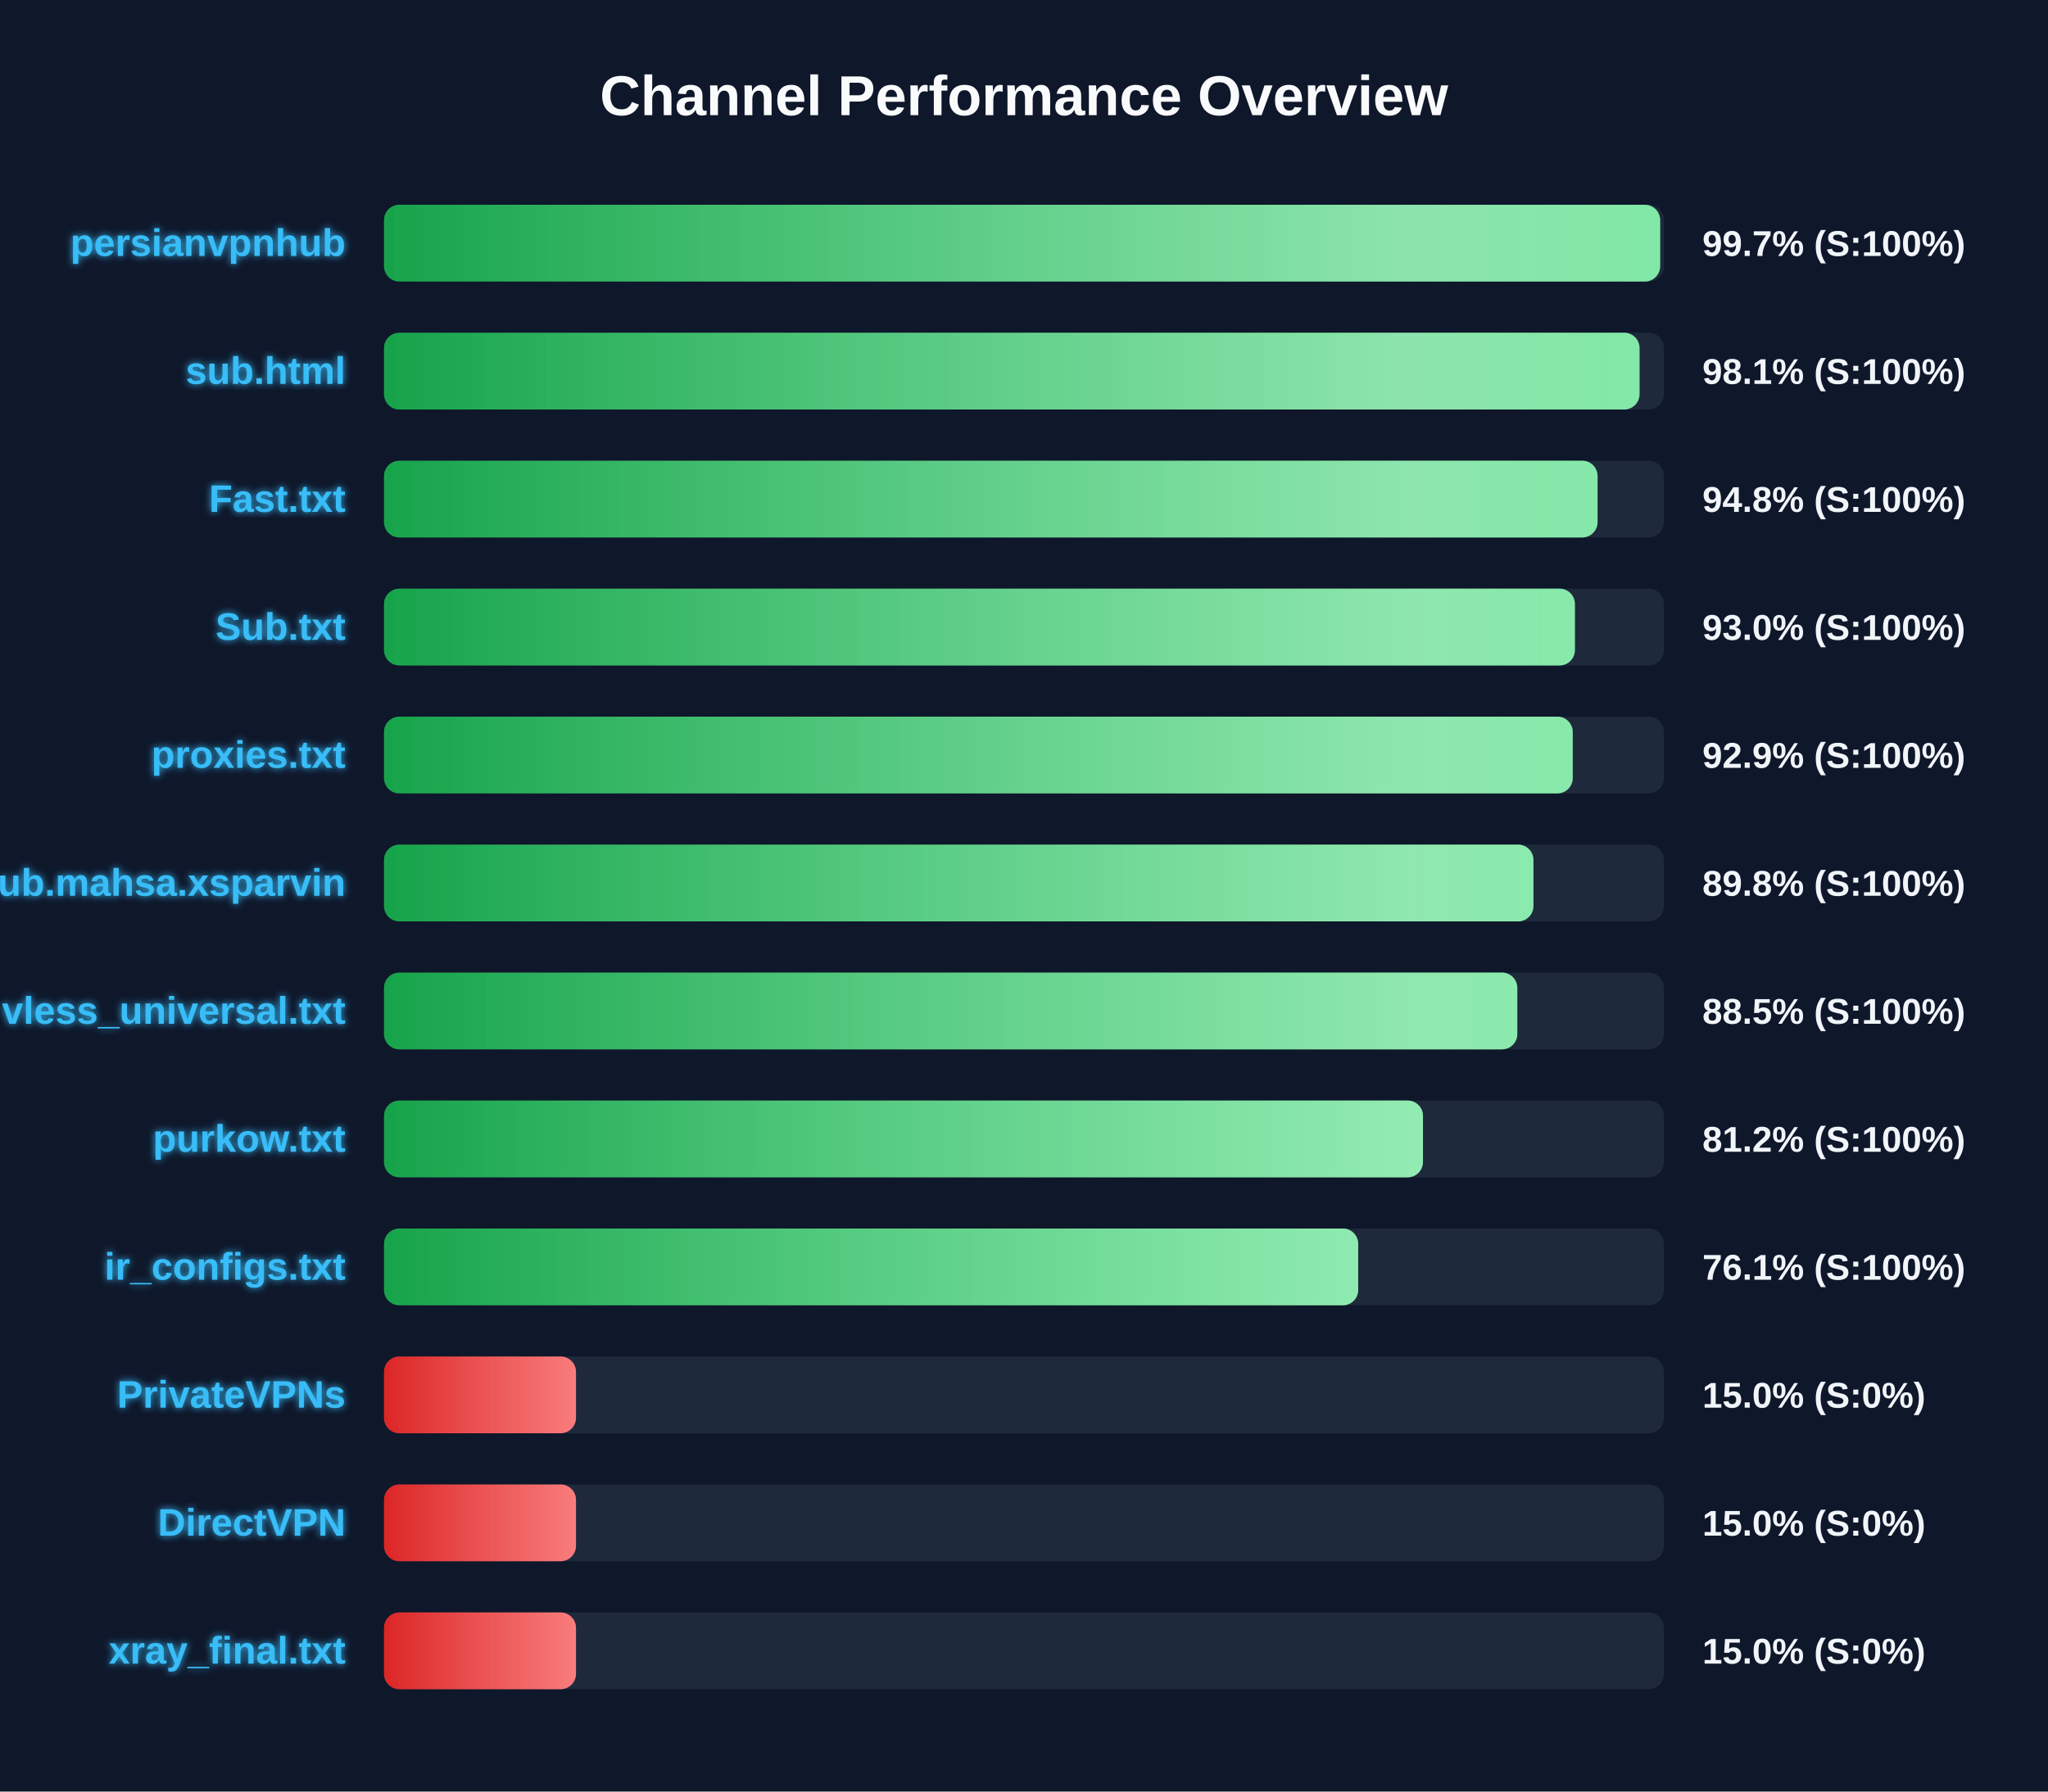
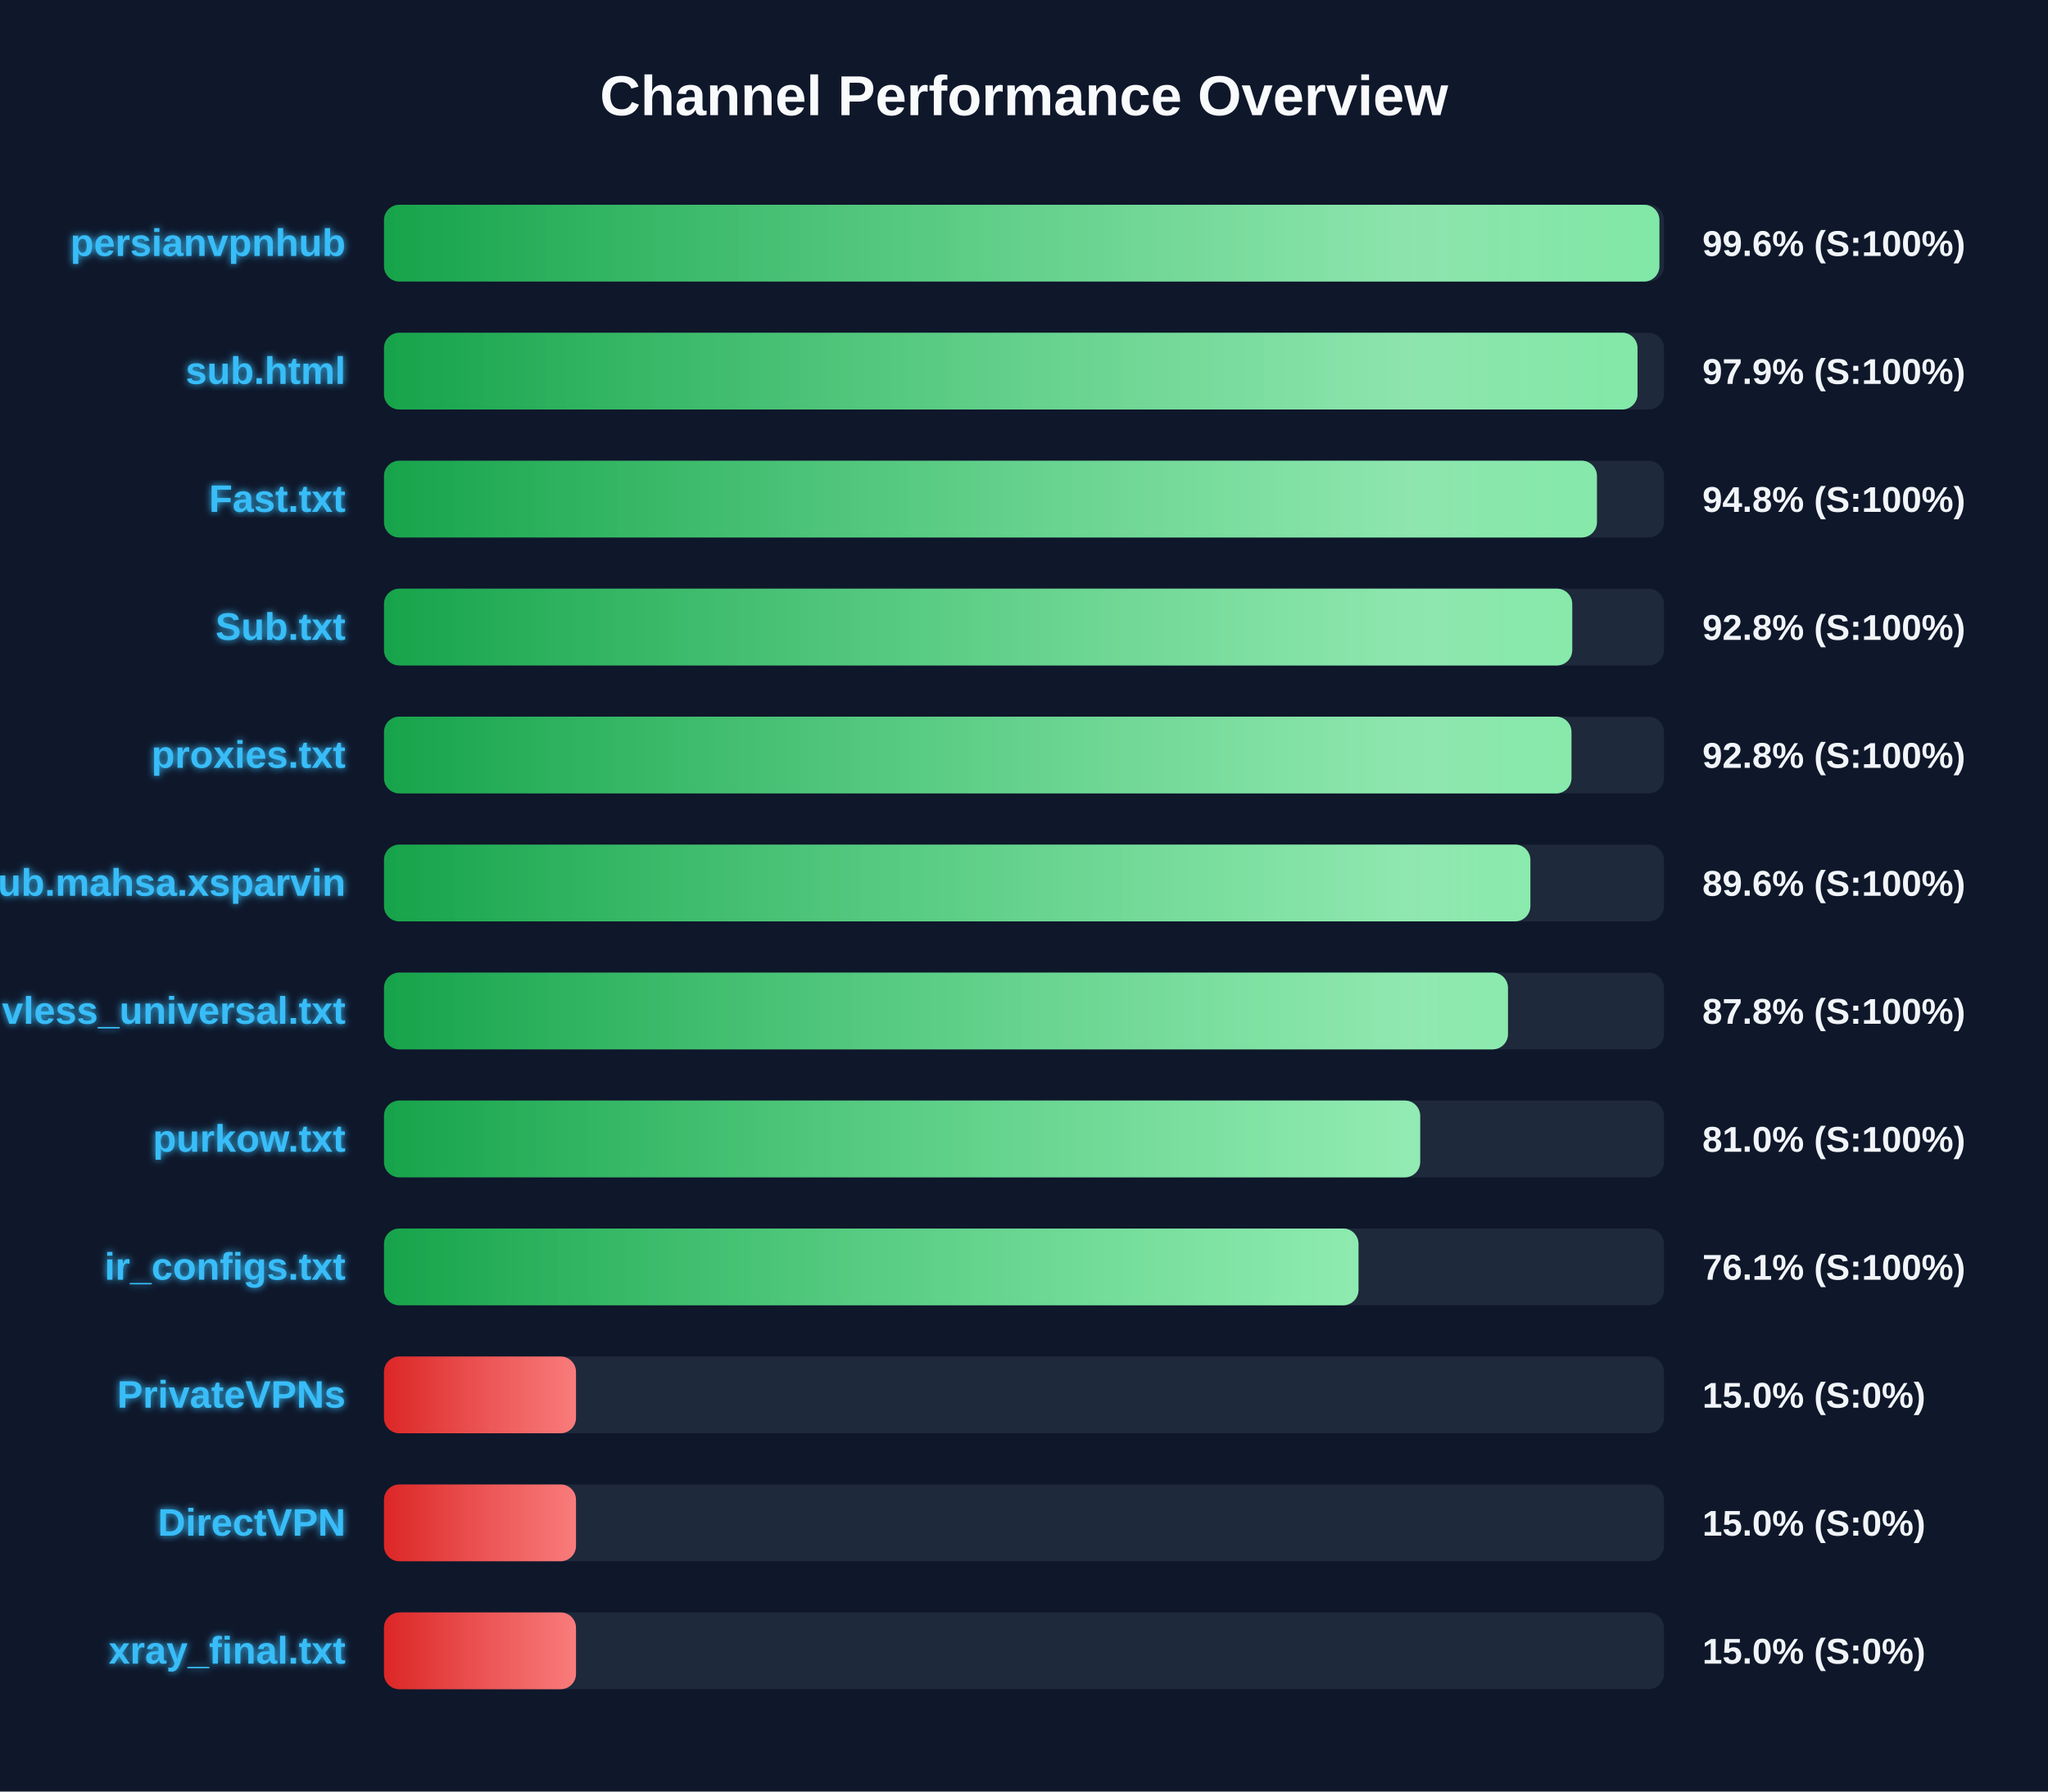
<svg xmlns="http://www.w3.org/2000/svg" width="800" height="700" version="1.1">
  <defs>
    <linearGradient id="grad-green" x1="0%" y1="0%" x2="100%" y2="0%">
      <stop offset="0%" stop-color="#16a34a" />
      <stop offset="100%" stop-color="#4ade80" />
    </linearGradient>
    <linearGradient id="grad-yellow" x1="0%" y1="0%" x2="100%" y2="0%">
      <stop offset="0%" stop-color="#ca8a04" />
      <stop offset="100%" stop-color="#fde047" />
    </linearGradient>
    <linearGradient id="grad-red" x1="0%" y1="0%" x2="100%" y2="0%">
      <stop offset="0%" stop-color="#dc2626" />
      <stop offset="100%" stop-color="#f87171" />
    </linearGradient>
    <linearGradient id="shimmer" x1="0%" y1="0%" x2="100%" y2="0%">
      <stop offset="0%" stop-color="rgba(255,255,255,0)" />
      <stop offset="50%" stop-color="rgba(255,255,255,0.4)" />
      <stop offset="100%" stop-color="rgba(255,255,255,0)" />
    </linearGradient>
    <filter id="glow" x="-20%" y="-20%" width="140%" height="140%">
      <feGaussianBlur stdDeviation="1.5" result="blur" />
      <feComposite in="SourceGraphic" in2="blur" operator="over" />
    </filter>
  </defs>
  <style>
        .bg-rect { fill: #0f172a; }
        .title { font: bold 22px 'Segoe UI', Arial, sans-serif; fill: #f8fafc; }
        .row { font: bold 15px 'Segoe UI', Arial, sans-serif; fill: #38bdf8; filter: url(#glow); }
        .score { font: bold 14px 'Segoe UI', Arial, sans-serif; fill: #f1f5f9; }
        @keyframes shimmer-anim {
            0% { transform: translateX(-100%); }
            100% { transform: translateX(200%); }
        }
        .shimmer-rect {
            animation: shimmer-anim 2.5s infinite linear;
        }
    </style>
  <rect width="100%" height="100%" class="bg-rect" />
  <text x="400" y="45" text-anchor="middle" class="title">Channel Performance Overview</text>
  <rect x="150" y="80" width="500" height="30" fill="#1e293b" rx="6" />
  <clipPath id="clip-0">
-     <rect x="150" y="80" width="498.5" height="30" rx="6" />
+     <rect x="150" y="80" width="498.2" height="30" rx="6" />
  </clipPath>
-   <rect x="150" y="80" width="498.5" height="30" fill="url(#grad-green)" rx="6" />
+   <rect x="150" y="80" width="498.2" height="30" fill="url(#grad-green)" rx="6" />
  <g clip-path="url(#clip-0)">
    <rect x="150" y="80" width="100%" height="30" fill="url(#shimmer)" class="shimmer-rect" />
  </g>
  <text x="135" y="100" text-anchor="end" class="row">persianvpnhub</text>
-   <text x="665" y="100" text-anchor="start" class="score">99.7% (S:100%)</text>
+   <text x="665" y="100" text-anchor="start" class="score">99.6% (S:100%)</text>
  <rect x="150" y="130" width="500" height="30" fill="#1e293b" rx="6" />
  <clipPath id="clip-1">
-     <rect x="150" y="130" width="490.45" height="30" rx="6" />
+     <rect x="150" y="130" width="489.65" height="30" rx="6" />
  </clipPath>
-   <rect x="150" y="130" width="490.45" height="30" fill="url(#grad-green)" rx="6" />
+   <rect x="150" y="130" width="489.65" height="30" fill="url(#grad-green)" rx="6" />
  <g clip-path="url(#clip-1)">
    <rect x="150" y="130" width="100%" height="30" fill="url(#shimmer)" class="shimmer-rect" />
  </g>
  <text x="135" y="150" text-anchor="end" class="row">sub.html</text>
-   <text x="665" y="150" text-anchor="start" class="score">98.1% (S:100%)</text>
+   <text x="665" y="150" text-anchor="start" class="score">97.9% (S:100%)</text>
  <rect x="150" y="180" width="500" height="30" fill="#1e293b" rx="6" />
  <clipPath id="clip-2">
-     <rect x="150" y="180" width="474.05" height="30" rx="6" />
+     <rect x="150" y="180" width="473.8" height="30" rx="6" />
  </clipPath>
-   <rect x="150" y="180" width="474.05" height="30" fill="url(#grad-green)" rx="6" />
+   <rect x="150" y="180" width="473.8" height="30" fill="url(#grad-green)" rx="6" />
  <g clip-path="url(#clip-2)">
    <rect x="150" y="180" width="100%" height="30" fill="url(#shimmer)" class="shimmer-rect" />
  </g>
  <text x="135" y="200" text-anchor="end" class="row">Fast.txt</text>
  <text x="665" y="200" text-anchor="start" class="score">94.8% (S:100%)</text>
  <rect x="150" y="230" width="500" height="30" fill="#1e293b" rx="6" />
  <clipPath id="clip-3">
-     <rect x="150" y="230" width="465.2" height="30" rx="6" />
+     <rect x="150" y="230" width="464.15" height="30" rx="6" />
  </clipPath>
-   <rect x="150" y="230" width="465.2" height="30" fill="url(#grad-green)" rx="6" />
+   <rect x="150" y="230" width="464.15" height="30" fill="url(#grad-green)" rx="6" />
  <g clip-path="url(#clip-3)">
    <rect x="150" y="230" width="100%" height="30" fill="url(#shimmer)" class="shimmer-rect" />
  </g>
  <text x="135" y="250" text-anchor="end" class="row">Sub.txt</text>
-   <text x="665" y="250" text-anchor="start" class="score">93.0% (S:100%)</text>
+   <text x="665" y="250" text-anchor="start" class="score">92.8% (S:100%)</text>
  <rect x="150" y="280" width="500" height="30" fill="#1e293b" rx="6" />
  <clipPath id="clip-4">
-     <rect x="150" y="280" width="464.35" height="30" rx="6" />
+     <rect x="150" y="280" width="463.85" height="30" rx="6" />
  </clipPath>
-   <rect x="150" y="280" width="464.35" height="30" fill="url(#grad-green)" rx="6" />
+   <rect x="150" y="280" width="463.85" height="30" fill="url(#grad-green)" rx="6" />
  <g clip-path="url(#clip-4)">
    <rect x="150" y="280" width="100%" height="30" fill="url(#shimmer)" class="shimmer-rect" />
  </g>
  <text x="135" y="300" text-anchor="end" class="row">proxies.txt</text>
-   <text x="665" y="300" text-anchor="start" class="score">92.9% (S:100%)</text>
+   <text x="665" y="300" text-anchor="start" class="score">92.8% (S:100%)</text>
  <rect x="150" y="330" width="500" height="30" fill="#1e293b" rx="6" />
  <clipPath id="clip-5">
-     <rect x="150" y="330" width="449.0" height="30" rx="6" />
+     <rect x="150" y="330" width="447.8" height="30" rx="6" />
  </clipPath>
-   <rect x="150" y="330" width="449.0" height="30" fill="url(#grad-green)" rx="6" />
+   <rect x="150" y="330" width="447.8" height="30" fill="url(#grad-green)" rx="6" />
  <g clip-path="url(#clip-5)">
    <rect x="150" y="330" width="100%" height="30" fill="url(#shimmer)" class="shimmer-rect" />
  </g>
  <text x="135" y="350" text-anchor="end" class="row">Sub.mahsa.xsparvin</text>
-   <text x="665" y="350" text-anchor="start" class="score">89.8% (S:100%)</text>
+   <text x="665" y="350" text-anchor="start" class="score">89.6% (S:100%)</text>
  <rect x="150" y="380" width="500" height="30" fill="#1e293b" rx="6" />
  <clipPath id="clip-6">
-     <rect x="150" y="380" width="442.7" height="30" rx="6" />
+     <rect x="150" y="380" width="439.05" height="30" rx="6" />
  </clipPath>
-   <rect x="150" y="380" width="442.7" height="30" fill="url(#grad-green)" rx="6" />
+   <rect x="150" y="380" width="439.05" height="30" fill="url(#grad-green)" rx="6" />
  <g clip-path="url(#clip-6)">
    <rect x="150" y="380" width="100%" height="30" fill="url(#shimmer)" class="shimmer-rect" />
  </g>
  <text x="135" y="400" text-anchor="end" class="row">vless_universal.txt</text>
-   <text x="665" y="400" text-anchor="start" class="score">88.5% (S:100%)</text>
+   <text x="665" y="400" text-anchor="start" class="score">87.8% (S:100%)</text>
  <rect x="150" y="430" width="500" height="30" fill="#1e293b" rx="6" />
  <clipPath id="clip-7">
-     <rect x="150" y="430" width="405.85" height="30" rx="6" />
+     <rect x="150" y="430" width="404.75" height="30" rx="6" />
  </clipPath>
-   <rect x="150" y="430" width="405.85" height="30" fill="url(#grad-green)" rx="6" />
+   <rect x="150" y="430" width="404.75" height="30" fill="url(#grad-green)" rx="6" />
  <g clip-path="url(#clip-7)">
    <rect x="150" y="430" width="100%" height="30" fill="url(#shimmer)" class="shimmer-rect" />
  </g>
  <text x="135" y="450" text-anchor="end" class="row">purkow.txt</text>
-   <text x="665" y="450" text-anchor="start" class="score">81.2% (S:100%)</text>
+   <text x="665" y="450" text-anchor="start" class="score">81.0% (S:100%)</text>
  <rect x="150" y="480" width="500" height="30" fill="#1e293b" rx="6" />
  <clipPath id="clip-8">
-     <rect x="150" y="480" width="380.55" height="30" rx="6" />
+     <rect x="150" y="480" width="380.65" height="30" rx="6" />
  </clipPath>
-   <rect x="150" y="480" width="380.55" height="30" fill="url(#grad-green)" rx="6" />
+   <rect x="150" y="480" width="380.65" height="30" fill="url(#grad-green)" rx="6" />
  <g clip-path="url(#clip-8)">
    <rect x="150" y="480" width="100%" height="30" fill="url(#shimmer)" class="shimmer-rect" />
  </g>
  <text x="135" y="500" text-anchor="end" class="row">ir_configs.txt</text>
  <text x="665" y="500" text-anchor="start" class="score">76.1% (S:100%)</text>
  <rect x="150" y="530" width="500" height="30" fill="#1e293b" rx="6" />
  <clipPath id="clip-9">
    <rect x="150" y="530" width="75.0" height="30" rx="6" />
  </clipPath>
  <rect x="150" y="530" width="75.0" height="30" fill="url(#grad-red)" rx="6" />
  <g clip-path="url(#clip-9)">
    <rect x="150" y="530" width="100%" height="30" fill="url(#shimmer)" class="shimmer-rect" />
  </g>
  <text x="135" y="550" text-anchor="end" class="row">PrivateVPNs</text>
  <text x="665" y="550" text-anchor="start" class="score">15.0% (S:0%)</text>
  <rect x="150" y="580" width="500" height="30" fill="#1e293b" rx="6" />
  <clipPath id="clip-10">
    <rect x="150" y="580" width="75.0" height="30" rx="6" />
  </clipPath>
  <rect x="150" y="580" width="75.0" height="30" fill="url(#grad-red)" rx="6" />
  <g clip-path="url(#clip-10)">
    <rect x="150" y="580" width="100%" height="30" fill="url(#shimmer)" class="shimmer-rect" />
  </g>
  <text x="135" y="600" text-anchor="end" class="row">DirectVPN</text>
  <text x="665" y="600" text-anchor="start" class="score">15.0% (S:0%)</text>
  <rect x="150" y="630" width="500" height="30" fill="#1e293b" rx="6" />
  <clipPath id="clip-11">
    <rect x="150" y="630" width="75.0" height="30" rx="6" />
  </clipPath>
  <rect x="150" y="630" width="75.0" height="30" fill="url(#grad-red)" rx="6" />
  <g clip-path="url(#clip-11)">
    <rect x="150" y="630" width="100%" height="30" fill="url(#shimmer)" class="shimmer-rect" />
  </g>
  <text x="135" y="650" text-anchor="end" class="row">xray_final.txt</text>
  <text x="665" y="650" text-anchor="start" class="score">15.0% (S:0%)</text>
</svg>
